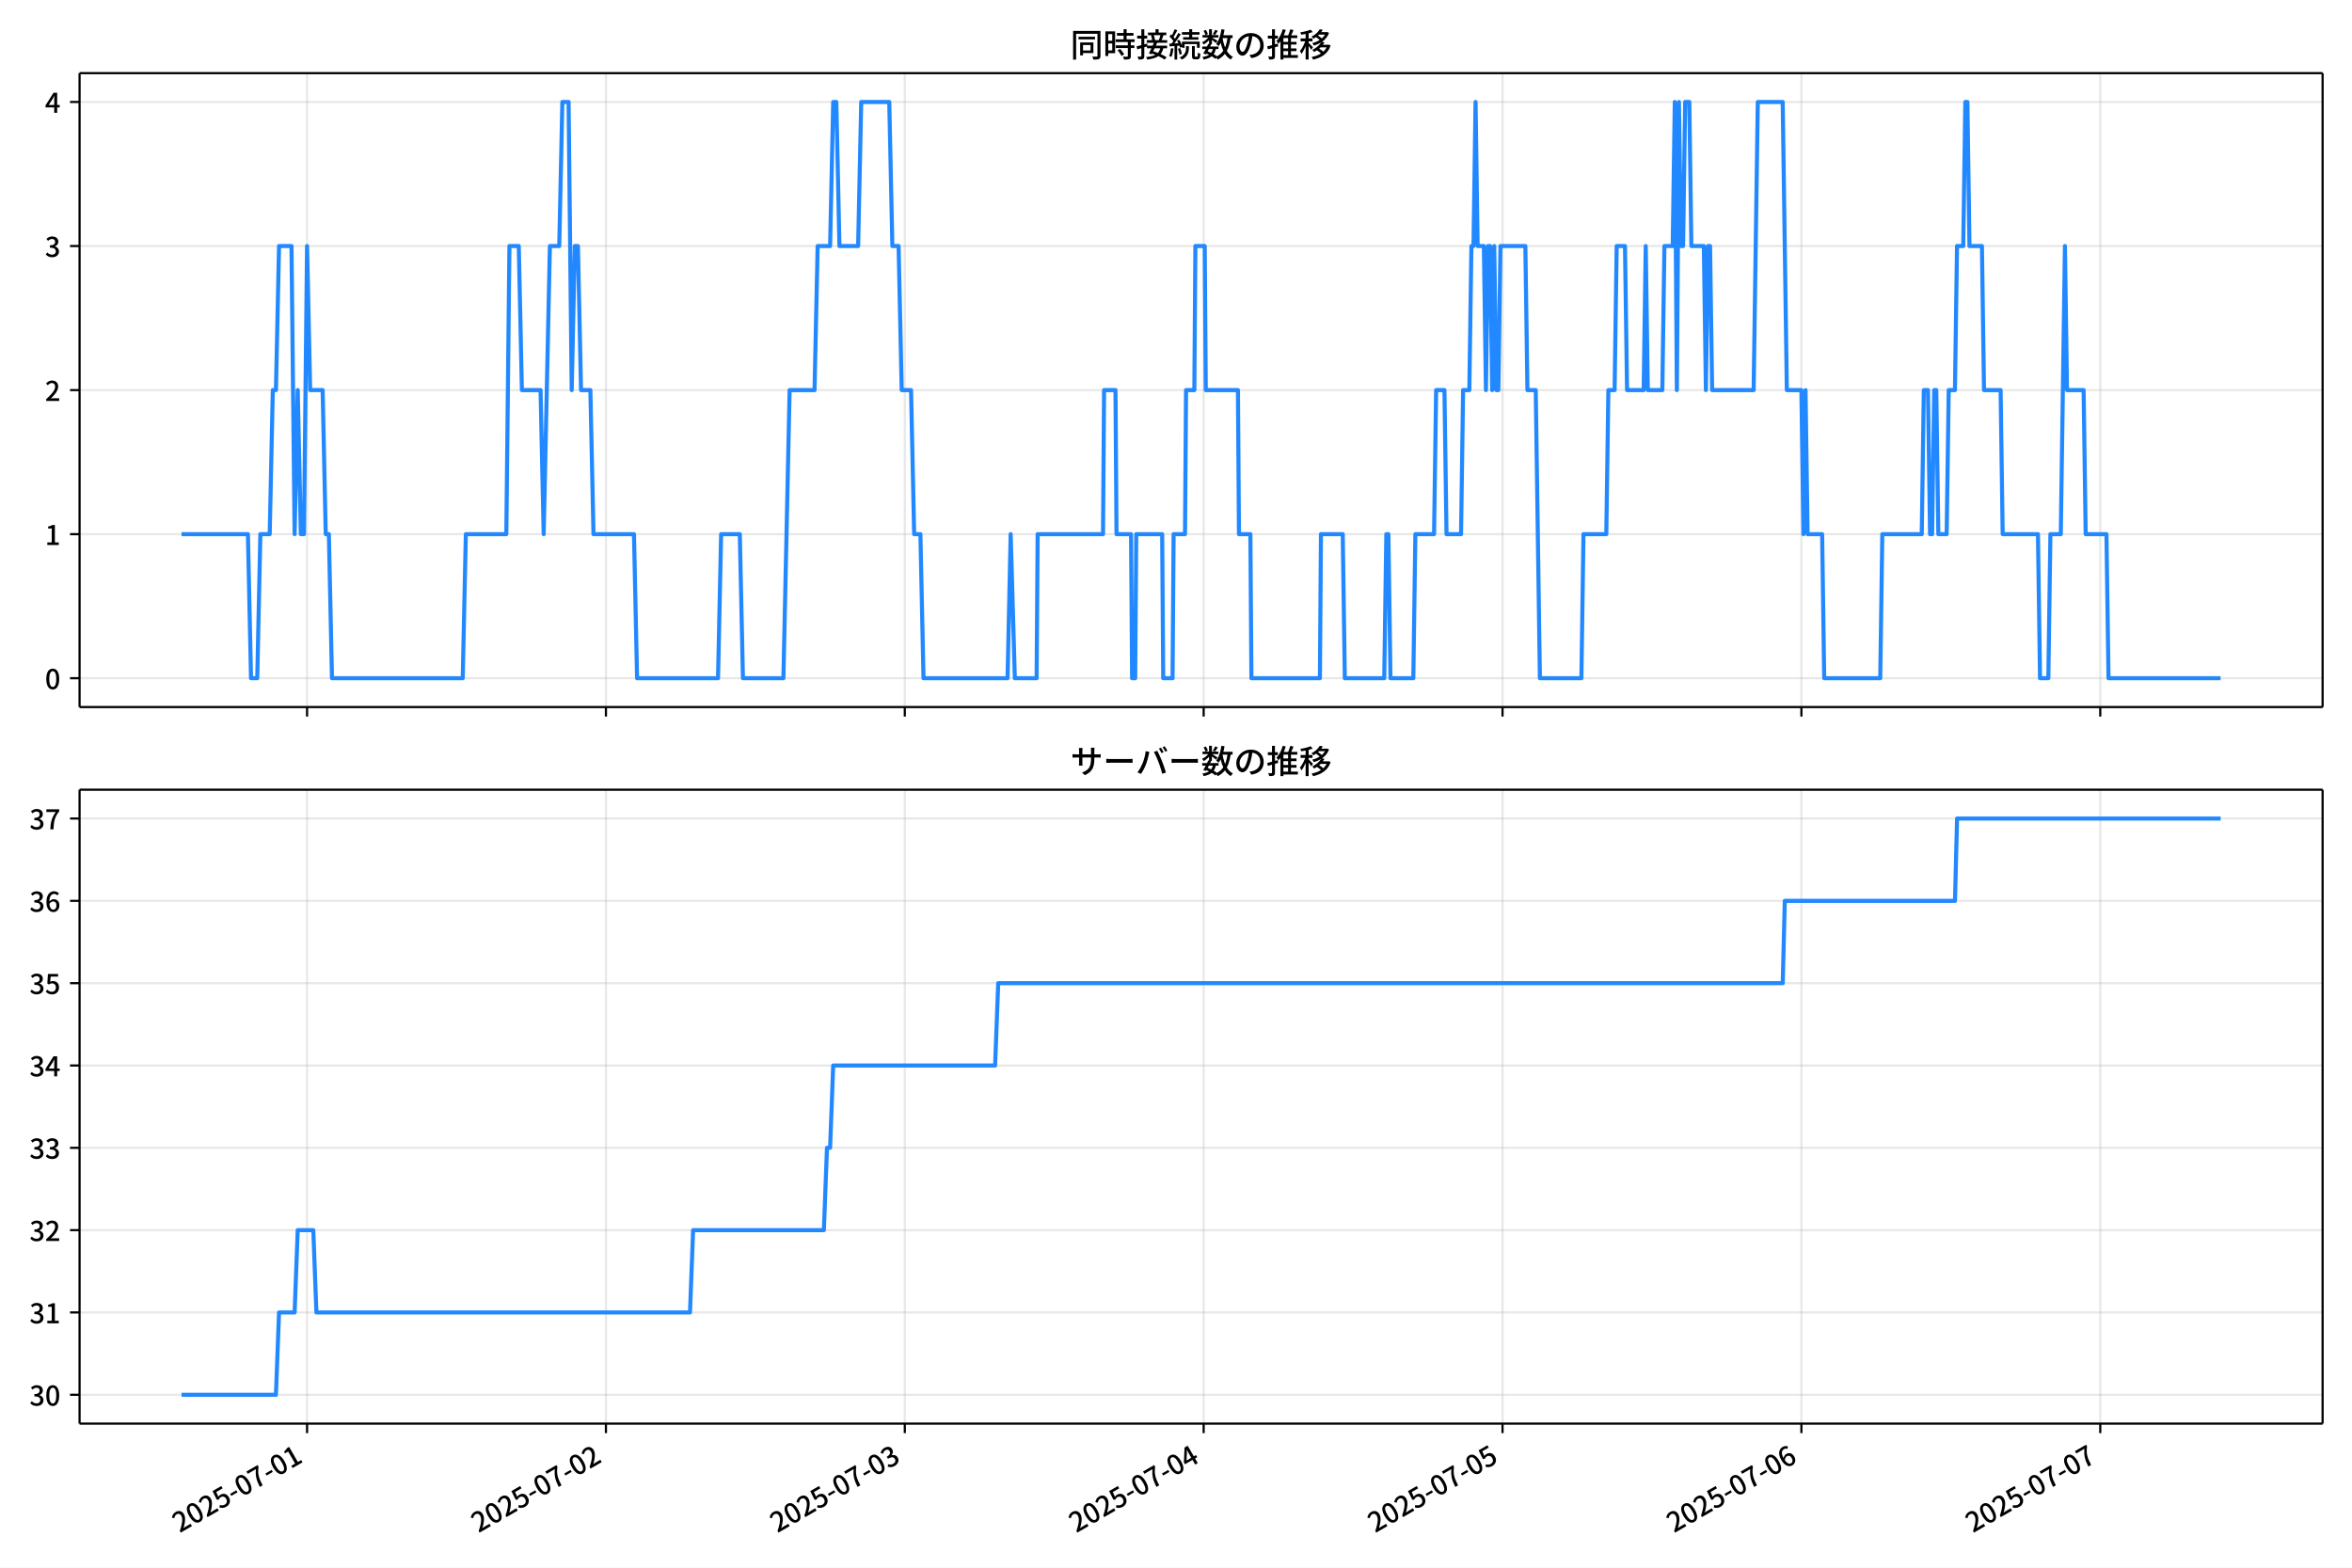
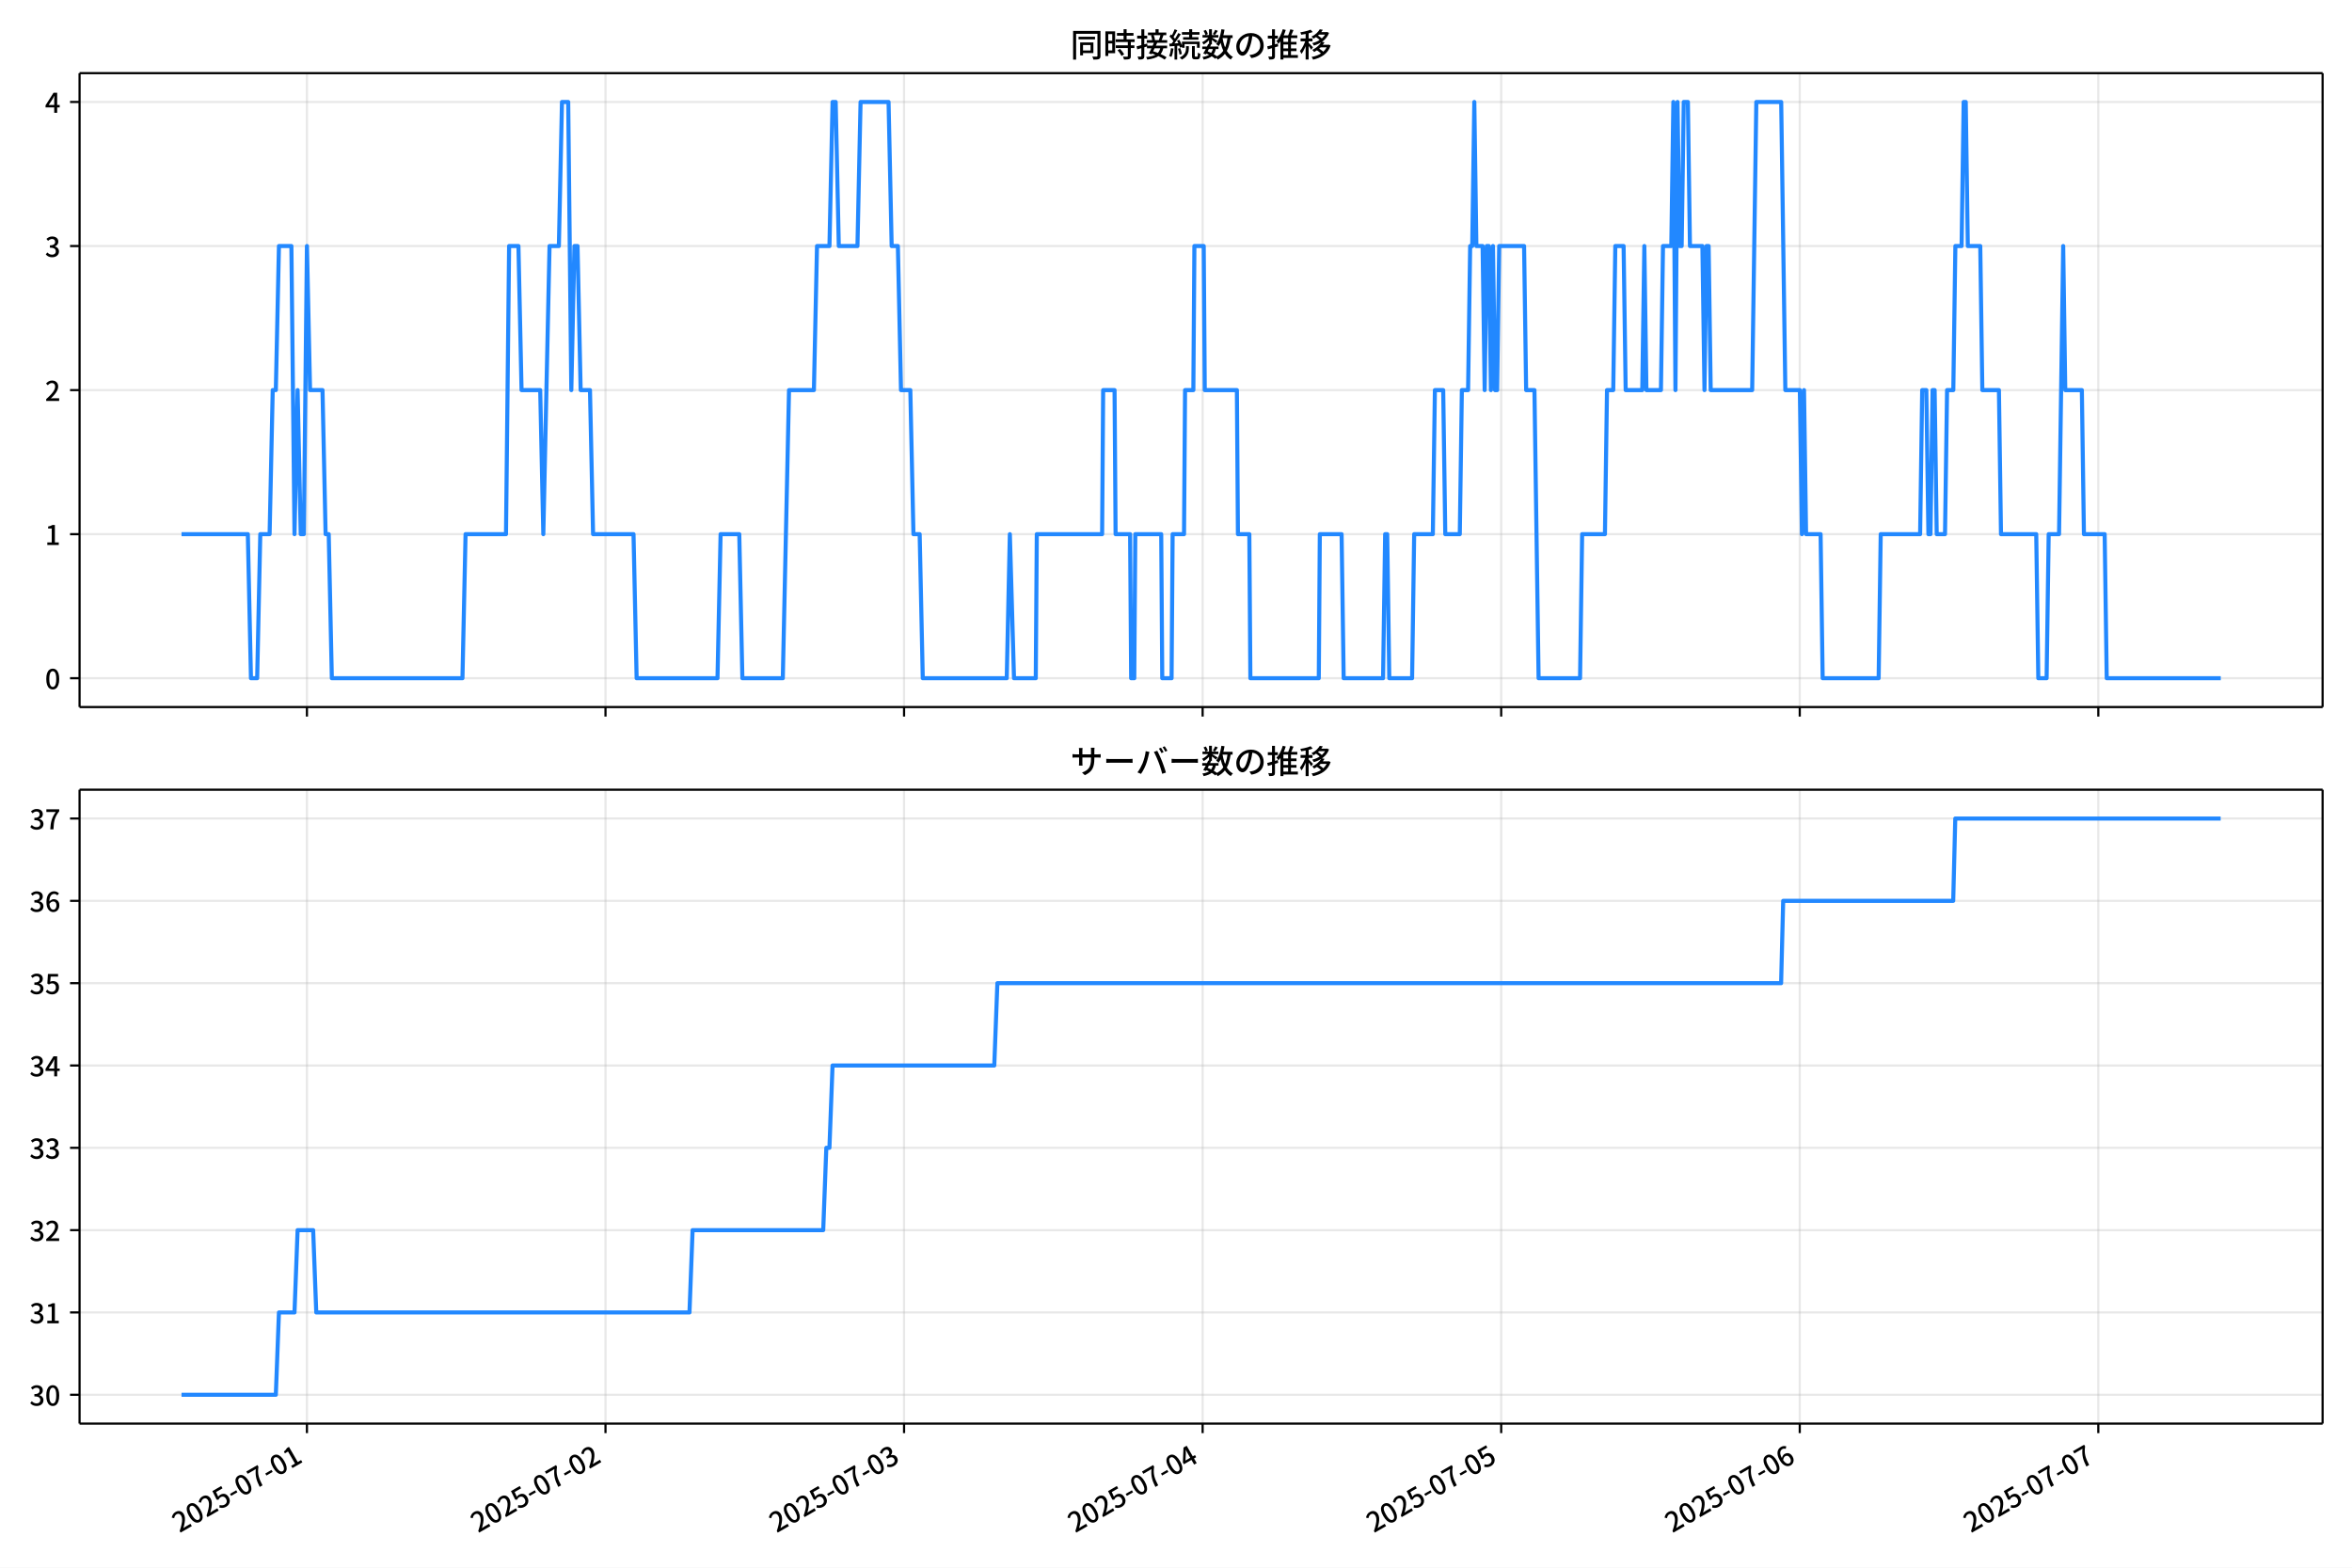
<svg xmlns="http://www.w3.org/2000/svg" xmlns:xlink="http://www.w3.org/1999/xlink" version="1.1" viewBox="0 0 864 576">
  <defs>
    <style type="text/css">*{stroke-linejoin: round; stroke-linecap: butt}</style>
  </defs>
  <g id="y">
    <g id="z">
      <path d="m0 576h864v-576h-864z" fill="#fff" />
    </g>
    <g id="aa">
      <g id="ab">
        <path d="m29.23 259.78h823.97v-232.9h-823.97z" fill="#fff" />
      </g>
      <g id="ac">
        <g id="ad">
          <g id="ae">
-             <path d="m112.8 259.78v-232.9" clip-path="url(#f)" fill="none" stroke="#b0b0b0" stroke-linecap="square" stroke-opacity=".3" stroke-width=".8" />
+             <path d="m112.75 259.78v-232.9" clip-path="url(#f)" fill="none" stroke="#b0b0b0" stroke-linecap="square" stroke-opacity=".3" stroke-width=".8" />
          </g>
          <g id="af">
            <defs>
              <path id="d" d="m0 0v3.5" stroke="#000" stroke-width=".8" />
            </defs>
-             <use x="112.798" y="259.778" stroke="#000000" stroke-width=".8" xlink:href="#d" />
+             <use x="112.751" y="259.778" stroke="#000000" stroke-width=".8" xlink:href="#d" />
          </g>
        </g>
        <g id="ag">
          <g id="ah">
-             <path d="m222.59 259.78v-232.9" clip-path="url(#f)" fill="none" stroke="#b0b0b0" stroke-linecap="square" stroke-opacity=".3" stroke-width=".8" />
+             <path d="m222.43 259.78v-232.9" clip-path="url(#f)" fill="none" stroke="#b0b0b0" stroke-linecap="square" stroke-opacity=".3" stroke-width=".8" />
          </g>
          <g id="ai">
-             <use x="222.586" y="259.778" stroke="#000000" stroke-width=".8" xlink:href="#d" />
+             <use x="222.428" y="259.778" stroke="#000000" stroke-width=".8" xlink:href="#d" />
          </g>
        </g>
        <g id="aj">
          <g id="ak">
-             <path d="m332.37 259.78v-232.9" clip-path="url(#f)" fill="none" stroke="#b0b0b0" stroke-linecap="square" stroke-opacity=".3" stroke-width=".8" />
+             <path d="m332.1 259.78v-232.9" clip-path="url(#f)" fill="none" stroke="#b0b0b0" stroke-linecap="square" stroke-opacity=".3" stroke-width=".8" />
          </g>
          <g id="al">
-             <use x="332.374" y="259.778" stroke="#000000" stroke-width=".8" xlink:href="#d" />
+             <use x="332.104" y="259.778" stroke="#000000" stroke-width=".8" xlink:href="#d" />
          </g>
        </g>
        <g id="am">
          <g id="an">
-             <path d="m442.16 259.78v-232.9" clip-path="url(#f)" fill="none" stroke="#b0b0b0" stroke-linecap="square" stroke-opacity=".3" stroke-width=".8" />
+             <path d="m441.78 259.78v-232.9" clip-path="url(#f)" fill="none" stroke="#b0b0b0" stroke-linecap="square" stroke-opacity=".3" stroke-width=".8" />
          </g>
          <g id="ao">
-             <use x="442.162" y="259.778" stroke="#000000" stroke-width=".8" xlink:href="#d" />
+             <use x="441.781" y="259.778" stroke="#000000" stroke-width=".8" xlink:href="#d" />
          </g>
        </g>
        <g id="ap">
          <g id="aq">
-             <path d="m551.95 259.78v-232.9" clip-path="url(#f)" fill="none" stroke="#b0b0b0" stroke-linecap="square" stroke-opacity=".3" stroke-width=".8" />
+             <path d="m551.46 259.78v-232.9" clip-path="url(#f)" fill="none" stroke="#b0b0b0" stroke-linecap="square" stroke-opacity=".3" stroke-width=".8" />
          </g>
          <g id="ar">
-             <use x="551.95" y="259.778" stroke="#000000" stroke-width=".8" xlink:href="#d" />
+             <use x="551.457" y="259.778" stroke="#000000" stroke-width=".8" xlink:href="#d" />
          </g>
        </g>
        <g id="as">
          <g id="at">
-             <path d="m661.74 259.78v-232.9" clip-path="url(#f)" fill="none" stroke="#b0b0b0" stroke-linecap="square" stroke-opacity=".3" stroke-width=".8" />
+             <path d="m661.13 259.78v-232.9" clip-path="url(#f)" fill="none" stroke="#b0b0b0" stroke-linecap="square" stroke-opacity=".3" stroke-width=".8" />
          </g>
          <g id="au">
-             <use x="661.739" y="259.778" stroke="#000000" stroke-width=".8" xlink:href="#d" />
+             <use x="661.133" y="259.778" stroke="#000000" stroke-width=".8" xlink:href="#d" />
          </g>
        </g>
        <g id="av">
          <g id="aw">
-             <path d="m771.53 259.78v-232.9" clip-path="url(#f)" fill="none" stroke="#b0b0b0" stroke-linecap="square" stroke-opacity=".3" stroke-width=".8" />
+             <path d="m770.81 259.78v-232.9" clip-path="url(#f)" fill="none" stroke="#b0b0b0" stroke-linecap="square" stroke-opacity=".3" stroke-width=".8" />
          </g>
          <g id="ax">
-             <use x="771.527" y="259.778" stroke="#000000" stroke-width=".8" xlink:href="#d" />
+             <use x="770.81" y="259.778" stroke="#000000" stroke-width=".8" xlink:href="#d" />
          </g>
        </g>
      </g>
      <g id="ay">
        <g id="az">
          <g id="ba">
            <path d="m29.23 249.19h823.97" clip-path="url(#f)" fill="none" stroke="#b0b0b0" stroke-linecap="square" stroke-opacity=".3" stroke-width=".8" />
          </g>
          <g id="bb">
            <defs>
              <path id="g" d="m0 0h-3.5" stroke="#000" stroke-width=".8" />
            </defs>
            <use x="29.23" y="249.191" stroke="#000000" stroke-width=".8" xlink:href="#g" />
          </g>
          <g id="bc">
            <g transform="translate(16.53 253.18) scale(.1 -.1)">
              <defs>
                <path id="a" transform="scale(.015625)" d="m1830-90q-460 0-806 275-346 276-535 823-188 547-188 1366 0 820 188 1357 189 538 535 803 346 266 806 266 461 0 800-269 340-269 528-803 189-534 189-1354 0-819-189-1366-188-547-528-823-339-275-800-275zm0 589q237 0 422 185 186 186 288 599 103 413 103 1091 0 679-103 1082-102 403-288 582-185 180-422 180-236 0-422-180-186-179-292-582-105-403-105-1082 0-678 105-1091 106-413 292-599 186-185 422-185z" />
              </defs>
              <use xlink:href="#a" />
            </g>
          </g>
        </g>
        <g id="bd">
          <g id="be">
            <path d="m29.23 196.26h823.97" clip-path="url(#f)" fill="none" stroke="#b0b0b0" stroke-linecap="square" stroke-opacity=".3" stroke-width=".8" />
          </g>
          <g id="bf">
            <use x="29.23" y="196.26" stroke="#000000" stroke-width=".8" xlink:href="#g" />
          </g>
          <g id="bg">
            <g transform="translate(16.53 200.25) scale(.1 -.1)">
              <defs>
                <path id="l" transform="scale(.015625)" d="m544 0v608h1037v3277h-845v467q333 58 579 147 247 90 451 218h557v-4109h915v-608h-2694z" />
              </defs>
              <use xlink:href="#l" />
            </g>
          </g>
        </g>
        <g id="bh">
          <g id="bi">
            <path d="m29.23 143.33h823.97" clip-path="url(#f)" fill="none" stroke="#b0b0b0" stroke-linecap="square" stroke-opacity=".3" stroke-width=".8" />
          </g>
          <g id="bj">
            <use x="29.23" y="143.329" stroke="#000000" stroke-width=".8" xlink:href="#g" />
          </g>
          <g id="bk">
            <g transform="translate(16.53 147.31) scale(.1 -.1)">
              <defs>
                <path id="b" transform="scale(.015625)" d="m282 0v429q697 621 1164 1136 468 515 701 956 234 442 234 826 0 256-87 451-86 196-262 301-176 106-445 106-275 0-506-151-230-150-422-368l-416 410q301 333 637 518 336 186 803 186 429 0 749-176t496-493 176-745q0-455-224-919t-615-935q-390-470-889-950 186 20 394 36t374 16h1184v-634h-3046z" />
              </defs>
              <use xlink:href="#b" />
            </g>
          </g>
        </g>
        <g id="bl">
          <g id="bm">
            <path d="m29.23 90.398h823.97" clip-path="url(#f)" fill="none" stroke="#b0b0b0" stroke-linecap="square" stroke-opacity=".3" stroke-width=".8" />
          </g>
          <g id="bn">
            <use x="29.23" y="90.398" stroke="#000000" stroke-width=".8" xlink:href="#g" />
          </g>
          <g id="bo">
            <g transform="translate(16.53 94.383) scale(.1 -.1)">
              <defs>
                <path id="h" transform="scale(.015625)" d="m1715-90q-371 0-656 90t-503 240q-217 150-377 323l359 474q211-205 479-359 269-153 634-153 269 0 467 92 199 93 311 266t112 423q0 256-125 451t-429 300q-304 106-835 106v551q467 0 732 105 266 106 384 291 119 186 119 423 0 307-192 489-192 183-531 183-269 0-503-119-233-118-438-316l-384 460q282 256 614 413 333 157 737 157 422 0 748-144 327-144 512-413 186-269 186-659 0-403-221-685-221-281-592-422v-26q269-70 490-227t349-400 128-557q0-422-215-726-214-304-573-468-358-163-787-163z" />
              </defs>
              <use xlink:href="#h" />
            </g>
          </g>
        </g>
        <g id="bp">
          <g id="bq">
            <path d="m29.23 37.466h823.97" clip-path="url(#f)" fill="none" stroke="#b0b0b0" stroke-linecap="square" stroke-opacity=".3" stroke-width=".8" />
          </g>
          <g id="br">
            <use x="29.23" y="37.466" stroke="#000000" stroke-width=".8" xlink:href="#g" />
          </g>
          <g id="bs">
            <g transform="translate(16.53 41.451) scale(.1 -.1)">
              <defs>
                <path id="k" transform="scale(.015625)" d="m2170 0v3072q0 192 12 457 13 266 20 458h-26q-90-179-183-365-92-185-195-364l-921-1415h2579v-576h-3328v493l1875 2957h858v-4717h-691z" />
              </defs>
              <use xlink:href="#k" />
            </g>
          </g>
        </g>
      </g>
      <g id="bt">
-         <path d="m66.683 196.26h24.386l1.144 52.931h2.287l1.144-52.931h3.431l1.144-52.931h1.144l1.144-52.931h4.574l1.144 105.86 1.144-52.931 1.144 52.931h1.144l1.144-105.86 1.144 52.931h4.574l1.144 52.931h1.144l1.144 52.931h48.032l1.144-52.931h14.867l1.144-105.86h3.431l1.144 52.931h6.862l1.144 52.931 2.287-105.86h3.431l1.144-52.931h2.287l1.144 105.86 1.144-52.931h1.144l1.144 52.931h3.431l1.144 52.931h14.867l1.144 52.931h29.734l1.144-52.931h6.862l1.144 52.931h14.867l2.287-105.86h9.149l1.144-52.931h4.574l1.144-52.931h1.144l1.144 52.931h6.862l1.144-52.931h10.293l1.144 52.931h2.287l1.144 52.931h3.431l1.144 52.931h2.287l1.144 52.931h30.878l1.144-52.931 1.525 52.931h8.005l.381-52.931h24.016l.381-52.931h4.193l.381 52.931h5.337l.381 52.931h1.144l.381-52.931h9.53l.381 52.931h3.431l.381-52.931h4.193l.381-52.931h3.05l.381-52.931h3.431l.381 52.931h11.817l.381 52.931h4.193l.381 52.931h25.16l.381-52.931h8.005l.762 52.931h14.486l.762-52.931h.762l.762 52.931h8.387l.762-52.931h6.862l.762-52.931h3.05l.762 52.931h5.337l.762-52.931h2.287l.762-52.931h.762l.762-52.931.762 52.931h2.287l.762 52.931.762-52.931h.762l.762 52.931.762-52.931.762 52.931h.762l.762-52.931h9.149l.762 52.931h3.05l1.525 105.86h15.248l.762-52.931h8.387l.762-52.931h2.287l.762-52.931h3.05l.762 52.931h6.099l.762-52.931.762 52.931h5.337l.762-52.931h3.05l.762-52.931.762 105.86.762-105.86.762 52.931h.762l.762-52.931h1.525l.762 52.931h4.574l.762 52.931.762-52.931h.762l.762 52.931h15.248l1.525-105.86h9.149l1.525 105.86h5.337l.762 52.931.762-52.931.762 52.931h5.337l.762 52.931h20.585l.762-52.931h14.486l.762-52.931h1.525l.762 52.931h.762l.762-52.931h.762l.762 52.931h3.05l.762-52.931h2.287l.762-52.931h2.287l.762-52.931h.762l.762 52.931h4.574l.762 52.931h6.099l.762 52.931h12.961l.762 52.931h3.05l.762-52.931h3.812l1.525-105.86.762 52.931h6.099l.762 52.931h7.624l.762 52.931h41.171v0" clip-path="url(#f)" fill="none" stroke="#28f" stroke-linecap="square" stroke-width="1.5" />
+         <path d="m66.683 196.26h24.361l1.143 52.931h2.285l1.143-52.931h3.427l1.143-52.931h1.143l1.143-52.931h4.57l1.143 105.86 1.143-52.931 1.143 52.931h1.143l1.143-105.86 1.143 52.931h4.57l1.143 52.931h1.143l1.143 52.931h47.983l1.143-52.931h14.852l1.143-105.86h3.427l1.143 52.931h6.855l1.143 52.931 2.285-105.86h3.427l1.143-52.931h2.285l1.143 105.86 1.143-52.931h1.143l1.143 52.931h3.427l1.143 52.931h14.852l1.143 52.931h29.704l1.143-52.931h6.855l1.143 52.931h14.852l2.285-105.86h9.14l1.143-52.931h4.57l1.143-52.931h1.143l1.143 52.931h6.855l1.143-52.931h10.282l1.143 52.931h2.285l1.143 52.931h3.427l1.143 52.931h2.285l1.143 52.931h30.847l1.143-52.931 1.523 52.931h7.997l.381-52.931h23.992l.381-52.931h4.189l.381 52.931h5.332l.381 52.931h1.143l.381-52.931h9.521l.381 52.931h3.427l.381-52.931h4.189l.381-52.931h3.047l.381-52.931h3.427l.381 52.931h11.805l.381 52.931h4.189l.381 52.931h25.134l.381-52.931h7.997l.762 52.931h14.471l.762-52.931h.762l.762 52.931h8.378l.762-52.931h6.855l.762-52.931h3.047l.762 52.931h5.332l.762-52.931h2.285l.762-52.931h.762l.762-52.931.762 52.931h2.285l.762 52.931.762-52.931h.762l.762 52.931.762-52.931.762 52.931h.762l.762-52.931h9.14l.762 52.931h3.047l1.523 105.86h15.233l.762-52.931h8.378l.762-52.931h2.285l.762-52.931h3.047l.762 52.931h6.093l.762-52.931.762 52.931h5.332l.762-52.931h3.047l.762-52.931.762 105.86.762-105.86.762 52.931h.762l.762-52.931h1.523l.762 52.931h4.57l.762 52.931.762-52.931h.762l.762 52.931h15.233l1.523-105.86h9.14l1.523 105.86h5.332l.762 52.931.762-52.931.762 52.931h5.332l.762 52.931h20.564l.762-52.931h14.471l.762-52.931h1.523l.762 52.931h.762l.762-52.931h.762l.762 52.931h3.047l.762-52.931h2.285l.762-52.931h2.285l.762-52.931h.762l.762 52.931h4.57l.762 52.931h6.093l.762 52.931h12.948l.762 52.931h3.047l.762-52.931h3.808l1.523-105.86.762 52.931h6.093l.762 52.931h7.616l.762 52.931h41.89v0" clip-path="url(#f)" fill="none" stroke="#28f" stroke-linecap="square" stroke-width="1.5" />
      </g>
      <g id="bu">
        <path d="m29.23 259.78v-232.9" fill="none" stroke="#000" stroke-linecap="square" stroke-width=".8" />
      </g>
      <g id="bv">
        <path d="m853.2 259.78v-232.9" fill="none" stroke="#000" stroke-linecap="square" stroke-width=".8" />
      </g>
      <g id="bw">
        <path d="m29.23 259.78h823.97" fill="none" stroke="#000" stroke-linecap="square" stroke-width=".8" />
      </g>
      <g id="bx">
        <path d="m29.23 26.88h823.97" fill="none" stroke="#000" stroke-linecap="square" stroke-width=".8" />
      </g>
      <g id="by">
        <g transform="translate(393.22 20.88) scale(.12 -.12)">
          <defs>
            <path id="v" transform="scale(.015625)" d="m1587 3936h3232v-518h-3232v518zm320-1114h557v-2534h-557v2534zm301 0h2291v-2086h-2291v512h1734v1069h-1734v505zm-1683 2260h5113v-570h-4524v-5056h-589v5626zm4768 0h595v-4896q0-250-67-397t-227-218q-160-77-426-96t-675-19q-13 83-45 192t-77 218q-45 108-89 185 281-13 527-13 247 0 330 0 83 7 118 42 36 35 36 112v4890z" />
            <path id="t" transform="scale(.015625)" d="m2714 4672h3238v-525h-3238v525zm-244-1235h3712v-538h-3712v538zm20-1184h3635v-531h-3635v531zm1523 3155h595v-2310h-595v2310zm832-2451h589v-2823q0-230-61-364-61-135-227-199-167-70-423-86t-633-16q-20 121-78 285-57 163-121 284 275-6 509-9t310-3q77 6 106 28 29 23 29 93v2810zm-2023-1677 487 282q153-160 313-352t294-381q135-189 206-343l-519-313q-64 153-189 348-124 196-278 394-154 199-314 365zm-2086 3718h1619v-4281h-1619v544h1056v3187h-1056v550zm32-1843h1293v-537h-1293v537zm-320 1843h563v-4832h-563v4832z" />
            <path id="u" transform="scale(.015625)" d="m3866 5408h614v-870h-614v870zm-1479-653h3597v-518h-3597v518zm-230-1485h4e3v-518h-4e3v518zm825 922 519 102q64-160 121-342 58-182 96-352 39-170 45-304l-544-128q-6 134-42 313-35 180-83 365-48 186-112 346zm1856 109 589-71q-96-275-202-557-105-281-195-486l-518 77q58 147 122 329 64 183 118 372t86 336zm-2643-2106h3943v-518h-3943v518zm1408 685 602-115q-167-371-362-784t-390-797-362-685l-525 179q160 288 346 666t368 784 323 752zm-659-2157 358 403q352-102 733-240 381-137 752-304 371-166 697-336 327-169 558-329l-384-461q-218 160-532 336-313 176-685 345-371 170-755 323-384 154-742 263zm1894 1114 583-71q-122-550-353-944-230-393-604-662t-922-435q-547-167-1296-269-25 128-93 269-67 141-137 230 678 64 1168 192t819 349q330 221 531 550 202 330 304 791zm-4684 217q396 90 953 240 557 151 1120 311l77-544q-525-154-1053-311-528-156-963-284l-134 588zm121 2093h1965v-563h-1965v563zm819 1248h576v-5229q0-236-51-374t-192-208q-141-77-355-99-214-23-541-16-13 115-64 288t-109 294q205-6 381-6t234 0q64 0 92 28 29 29 29 93v5229z" />
            <path id="s" transform="scale(.015625)" d="m4058 5408h595v-1798h-595v1798zm-1415-563h3443v-499h-3443v499zm231-992h3008v-499h-3008v499zm-224-877h3475v-1203h-531v729h-2432v-729h-512v1203zm1964-877h551v-1881q0-122 22-157 23-35 106-35 25 0 92 0 68 0 135 0t99 0q51 0 83 54t45 224 19 515q90-70 234-131t259-93q-19-429-83-662-64-234-183-326-118-93-316-93-39 0-103 0t-134 0-138 0q-67 0-99 0-237 0-365 64t-176 218q-48 153-48 422v1881zm-1164-6h550v-455q0-243-48-528-48-284-186-579-137-294-409-572-272-279-727-503-70 90-192 208-121 118-230 195 416 205 665 438 250 234 371 474 122 240 164 467 42 228 42 413v442zm-2240 3309 524-192q-121-244-259-503-137-259-275-496t-259-416l-410 173q122 186 246 438 125 253 240 515 116 263 193 481zm716-743 500-230q-224-359-496-756-272-396-548-764-275-368-518-650l-358 205q179 211 377 483 199 272 387 569 189 298 358 592 170 295 298 551zm-1721-665 307 403q166-154 339-340 173-185 320-364t224-327l-326-460q-77 160-218 348-141 189-314 384-172 196-332 356zm1485-832 435 179q128-211 249-458 122-246 215-474 93-227 137-412l-473-211q-32 185-119 422-86 237-201 486-115 250-243 468zm-1530-583q422 26 998 54 576 29 1184 68l7-499q-570-45-1127-84-556-38-992-70l-70 531zm1702-992 436 135q121-276 214-596t118-556l-454-148q-26 237-112 563-86 327-202 602zm-1363 109 499-83q-57-455-163-897-105-441-253-748-51 32-134 73-83 42-170 83-86 42-144 62 148 294 234 697t131 813zm691 627h525v-2861h-525v2861z" />
            <path id="n" transform="scale(.015625)" d="m224 2022h3187v-499h-3187v499zm51 2247h3111v-487h-3111v487zm1127-1735 563-121q-154-320-333-672t-352-679q-173-326-326-582l-532 173q148 243 324 566t345 669q170 346 311 646zm934-832 563-64q-89-480-262-838t-461-614-701-432-976-298q-25 128-99 269t-157 237q659 102 1085 303 426 202 666 554t342 883zm422 3597 519-211q-147-218-298-436-150-217-278-377l-403 186q121 173 252 413 132 240 208 425zm-1203 109h563v-2957h-563v2957zm-1075-320 448 186q134-192 246-420 112-227 157-393l-467-211q-38 172-147 406t-237 432zm1094-1050 397-236q-160-263-400-529-240-265-519-489-278-224-553-378-51 103-141 237-89 135-179 218 269 109 534 294 266 186 493 416 228 231 368 467zm487-204q83-45 246-145 163-99 352-211t346-211 221-150l-327-423q-83 77-230 198-147 122-317 253-170 132-327 250-156 119-259 189l295 250zm1798 396h2311v-556h-2311v556zm115 1178 615-90q-103-640-263-1235t-384-1101q-224-505-512-889-44 57-134 134t-186 157-166 125q275 339 473 796 199 458 340 995 141 538 217 1108zm1223-1510 614-58q-147-1101-445-1940-297-838-813-1443-515-604-1321-1014-26 71-90 177-64 105-134 208-70 102-128 159 742 346 1212 880 471 535 730 1290 260 755 375 1741zm-1005-135q134-851 387-1597 253-745 659-1305 407-560 1002-874-70-57-154-150-83-93-154-189-70-96-121-179-633 371-1056 988-422 618-688 1434-265 816-425 1783l550 89zm-3309-3065 327 416q377-148 754-330 378-182 701-378 324-195 548-368l-416-435q-211 179-519 378-307 198-666 383-358 186-729 334z" />
            <path id="r" transform="scale(.015625)" d="m3686 4378q-64-493-163-1041-99-547-265-1084-192-653-432-1104t-522-688-595-237q-320 0-596 221-275 221-448 621-172 400-172 931 0 537 220 1017 221 480 611 851 391 372 909 583 519 211 1121 211 576 0 1040-186 464-185 793-515 330-329 502-771 173-441 173-941 0-672-278-1194-278-521-816-851-538-329-1318-444l-378 601q166 20 307 42t263 48q307 70 585 217 279 148 496 375 218 227 342 534 125 308 125 692t-122 713q-121 330-358 573-236 243-582 380-346 138-781 138-525 0-935-186-409-185-694-489-284-304-432-656-147-352-147-678 0-365 89-605 90-240 224-355 135-115 276-115t288 144 297 457q151 314 298 800 147 461 246 982 100 522 145 1021l684-12z" />
            <path id="o" transform="scale(.015625)" d="m2995 2925h2893v-519h-2893v519zm0-1280h2893v-519h-2893v519zm-64-1299h3232v-557h-3232v557zm1312 3577h563v-3763h-563v3763zm429 1466 634-141q-154-390-340-794-185-403-339-684l-512 140q103 199 208 458 106 259 195 528 90 269 154 493zm-1472 25 582-147q-153-518-371-1018-217-499-483-931t-573-758q-38 64-109 160-70 96-147 198-77 103-141 160 416 416 733 1034t509 1302zm128-1203h2720v-537h-2720v-4205h-582v4422l313 320h269zm-3174-2157q396 90 953 240 557 151 1120 311l77-544q-525-154-1053-311-528-156-963-284l-134 588zm121 2093h1965v-563h-1965v563zm819 1248h576v-5229q0-236-51-374t-192-208q-141-77-355-99-214-23-541-16-13 115-64 288t-109 294q205-6 381-6t234 0q64 0 92 28 29 29 29 93v5229z" />
            <path id="m" transform="scale(.015625)" d="m4051 5402 595-109q-281-493-729-941t-1107-806q-39 64-106 144t-141 153q-73 74-137 119 608 288 1011 678t614 762zm-77-557h1511v-493h-1863l352 493zm1293 0h109l109 25 384-179q-192-505-496-905t-695-701q-390-301-845-519-454-217-947-358-44 109-137 253t-176 227q448 109 867 294 419 186 777 445 359 259 631 592t419 730v96zm-1990-954 377 307q167-96 336-218 170-121 320-249 151-128 247-237l-397-332q-90 108-237 236t-317 259q-169 132-329 234zm1107-934 595-109q-307-538-803-1031-496-492-1232-876-38 64-102 144t-138 156q-74 77-138 116 455 217 807 483t604 554q253 288 407 563zm-90-589h1460v-506h-1818l358 506zm1268 0h121l109 26 384-167q-192-614-531-1075t-787-794q-448-332-983-553-534-221-1129-355-45 115-132 269-86 153-176 249 551 96 1043 285 493 189 903 473 410 285 714 669t464 883v90zm-2132-1056 410 339q186-102 384-237 198-134 371-275t282-269l-435-371q-103 128-270 272-166 144-361 288t-381 253zm-2150 3533h589v-5376h-589v5376zm-992-1242h2336v-569h-2336v569zm1024-224 365-160q-96-339-231-707-134-368-291-727-157-358-336-672-179-313-365-537-44 128-134 291t-160 272q173 192 339 457 167 266 323 570 157 304 282 618t208 595zm941 1946 416-467q-314-122-695-221-380-99-784-173-403-74-780-131-20 102-71 236-51 135-102 231 358 58 732 138 375 80 711 179t573 208zm-397-2579q58-45 179-170 122-125 266-266 144-140 259-265t160-183l-352-473q-58 102-157 255-99 154-218 317-118 164-227 311-108 147-185 237l275 237z" />
          </defs>
          <use xlink:href="#v" />
          <use transform="translate(100)" xlink:href="#t" />
          <use transform="translate(200)" xlink:href="#u" />
          <use transform="translate(300)" xlink:href="#s" />
          <use transform="translate(400)" xlink:href="#n" />
          <use transform="translate(500)" xlink:href="#r" />
          <use transform="translate(600)" xlink:href="#o" />
          <use transform="translate(700)" xlink:href="#m" />
        </g>
      </g>
    </g>
    <g id="bz">
      <g id="ca">
        <path d="m29.23 523.06h823.97v-232.9h-823.97z" fill="#fff" />
      </g>
      <g id="cb">
        <g id="cc">
          <g id="cd">
-             <path d="m112.8 523.06v-232.9" clip-path="url(#c)" fill="none" stroke="#b0b0b0" stroke-linecap="square" stroke-opacity=".3" stroke-width=".8" />
+             <path d="m112.75 523.06v-232.9" clip-path="url(#c)" fill="none" stroke="#b0b0b0" stroke-linecap="square" stroke-opacity=".3" stroke-width=".8" />
          </g>
          <g id="ce">
-             <use x="112.798" y="523.055" stroke="#000000" stroke-width=".8" xlink:href="#d" />
+             <use x="112.751" y="523.055" stroke="#000000" stroke-width=".8" xlink:href="#d" />
          </g>
          <g id="cf">
-             <g transform="translate(66.008 563.33) rotate(-30) scale(.1 -.1)">
+             <g transform="translate(65.962 563.33) rotate(-30) scale(.1 -.1)">
              <defs>
                <path id="j" transform="scale(.015625)" d="m1715-90q-365 0-653 90t-506 237q-217 147-383 307l352 480q134-134 294-246t361-183q202-70 452-70 262 0 473 118 212 119 333 346 122 227 122 541 0 460-247 716-246 256-649 256-224 0-384-64t-365-198l-365 237 141 2240h2387v-627h-1747l-109-1204q154 77 307 118 154 42 340 42 397 0 723-160t518-490q192-329 192-847 0-519-224-887t-586-560q-361-192-777-192z" />
                <path id="e" transform="scale(.015625)" d="m301 1536v544h1689v-544h-1689z" />
                <path id="i" transform="scale(.015625)" d="m1235 0q32 646 109 1187t224 1024 384 941 576 938h-2208v627h3027v-455q-409-512-665-989-256-476-397-969t-205-1053-90-1251h-755z" />
              </defs>
              <use xlink:href="#b" />
              <use transform="translate(57)" xlink:href="#a" />
              <use transform="translate(114)" xlink:href="#b" />
              <use transform="translate(171)" xlink:href="#j" />
              <use transform="translate(228)" xlink:href="#e" />
              <use transform="translate(263.7)" xlink:href="#a" />
              <use transform="translate(320.7)" xlink:href="#i" />
              <use transform="translate(377.7)" xlink:href="#e" />
              <use transform="translate(413.4)" xlink:href="#a" />
              <use transform="translate(470.4)" xlink:href="#l" />
            </g>
          </g>
        </g>
        <g id="cg">
          <g id="ch">
-             <path d="m222.59 523.06v-232.9" clip-path="url(#c)" fill="none" stroke="#b0b0b0" stroke-linecap="square" stroke-opacity=".3" stroke-width=".8" />
+             <path d="m222.43 523.06v-232.9" clip-path="url(#c)" fill="none" stroke="#b0b0b0" stroke-linecap="square" stroke-opacity=".3" stroke-width=".8" />
          </g>
          <g id="ci">
-             <use x="222.586" y="523.055" stroke="#000000" stroke-width=".8" xlink:href="#d" />
+             <use x="222.428" y="523.055" stroke="#000000" stroke-width=".8" xlink:href="#d" />
          </g>
          <g id="cj">
-             <g transform="translate(175.8 563.33) rotate(-30) scale(.1 -.1)">
+             <g transform="translate(175.64 563.33) rotate(-30) scale(.1 -.1)">
              <use xlink:href="#b" />
              <use transform="translate(57)" xlink:href="#a" />
              <use transform="translate(114)" xlink:href="#b" />
              <use transform="translate(171)" xlink:href="#j" />
              <use transform="translate(228)" xlink:href="#e" />
              <use transform="translate(263.7)" xlink:href="#a" />
              <use transform="translate(320.7)" xlink:href="#i" />
              <use transform="translate(377.7)" xlink:href="#e" />
              <use transform="translate(413.4)" xlink:href="#a" />
              <use transform="translate(470.4)" xlink:href="#b" />
            </g>
          </g>
        </g>
        <g id="ck">
          <g id="cl">
-             <path d="m332.37 523.06v-232.9" clip-path="url(#c)" fill="none" stroke="#b0b0b0" stroke-linecap="square" stroke-opacity=".3" stroke-width=".8" />
+             <path d="m332.1 523.06v-232.9" clip-path="url(#c)" fill="none" stroke="#b0b0b0" stroke-linecap="square" stroke-opacity=".3" stroke-width=".8" />
          </g>
          <g id="cm">
-             <use x="332.374" y="523.055" stroke="#000000" stroke-width=".8" xlink:href="#d" />
+             <use x="332.104" y="523.055" stroke="#000000" stroke-width=".8" xlink:href="#d" />
          </g>
          <g id="cn">
-             <g transform="translate(285.58 563.33) rotate(-30) scale(.1 -.1)">
+             <g transform="translate(285.31 563.33) rotate(-30) scale(.1 -.1)">
              <use xlink:href="#b" />
              <use transform="translate(57)" xlink:href="#a" />
              <use transform="translate(114)" xlink:href="#b" />
              <use transform="translate(171)" xlink:href="#j" />
              <use transform="translate(228)" xlink:href="#e" />
              <use transform="translate(263.7)" xlink:href="#a" />
              <use transform="translate(320.7)" xlink:href="#i" />
              <use transform="translate(377.7)" xlink:href="#e" />
              <use transform="translate(413.4)" xlink:href="#a" />
              <use transform="translate(470.4)" xlink:href="#h" />
            </g>
          </g>
        </g>
        <g id="co">
          <g id="cp">
-             <path d="m442.16 523.06v-232.9" clip-path="url(#c)" fill="none" stroke="#b0b0b0" stroke-linecap="square" stroke-opacity=".3" stroke-width=".8" />
+             <path d="m441.78 523.06v-232.9" clip-path="url(#c)" fill="none" stroke="#b0b0b0" stroke-linecap="square" stroke-opacity=".3" stroke-width=".8" />
          </g>
          <g id="cq">
-             <use x="442.162" y="523.055" stroke="#000000" stroke-width=".8" xlink:href="#d" />
+             <use x="441.781" y="523.055" stroke="#000000" stroke-width=".8" xlink:href="#d" />
          </g>
          <g id="cr">
-             <g transform="translate(395.37 563.33) rotate(-30) scale(.1 -.1)">
+             <g transform="translate(394.99 563.33) rotate(-30) scale(.1 -.1)">
              <use xlink:href="#b" />
              <use transform="translate(57)" xlink:href="#a" />
              <use transform="translate(114)" xlink:href="#b" />
              <use transform="translate(171)" xlink:href="#j" />
              <use transform="translate(228)" xlink:href="#e" />
              <use transform="translate(263.7)" xlink:href="#a" />
              <use transform="translate(320.7)" xlink:href="#i" />
              <use transform="translate(377.7)" xlink:href="#e" />
              <use transform="translate(413.4)" xlink:href="#a" />
              <use transform="translate(470.4)" xlink:href="#k" />
            </g>
          </g>
        </g>
        <g id="cs">
          <g id="ct">
-             <path d="m551.95 523.06v-232.9" clip-path="url(#c)" fill="none" stroke="#b0b0b0" stroke-linecap="square" stroke-opacity=".3" stroke-width=".8" />
+             <path d="m551.46 523.06v-232.9" clip-path="url(#c)" fill="none" stroke="#b0b0b0" stroke-linecap="square" stroke-opacity=".3" stroke-width=".8" />
          </g>
          <g id="cu">
-             <use x="551.95" y="523.055" stroke="#000000" stroke-width=".8" xlink:href="#d" />
+             <use x="551.457" y="523.055" stroke="#000000" stroke-width=".8" xlink:href="#d" />
          </g>
          <g id="cv">
-             <g transform="translate(505.16 563.33) rotate(-30) scale(.1 -.1)">
+             <g transform="translate(504.67 563.33) rotate(-30) scale(.1 -.1)">
              <use xlink:href="#b" />
              <use transform="translate(57)" xlink:href="#a" />
              <use transform="translate(114)" xlink:href="#b" />
              <use transform="translate(171)" xlink:href="#j" />
              <use transform="translate(228)" xlink:href="#e" />
              <use transform="translate(263.7)" xlink:href="#a" />
              <use transform="translate(320.7)" xlink:href="#i" />
              <use transform="translate(377.7)" xlink:href="#e" />
              <use transform="translate(413.4)" xlink:href="#a" />
              <use transform="translate(470.4)" xlink:href="#j" />
            </g>
          </g>
        </g>
        <g id="cw">
          <g id="cx">
-             <path d="m661.74 523.06v-232.9" clip-path="url(#c)" fill="none" stroke="#b0b0b0" stroke-linecap="square" stroke-opacity=".3" stroke-width=".8" />
+             <path d="m661.13 523.06v-232.9" clip-path="url(#c)" fill="none" stroke="#b0b0b0" stroke-linecap="square" stroke-opacity=".3" stroke-width=".8" />
          </g>
          <g id="cy">
-             <use x="661.739" y="523.055" stroke="#000000" stroke-width=".8" xlink:href="#d" />
+             <use x="661.133" y="523.055" stroke="#000000" stroke-width=".8" xlink:href="#d" />
          </g>
          <g id="cz">
-             <g transform="translate(614.95 563.33) rotate(-30) scale(.1 -.1)">
+             <g transform="translate(614.34 563.33) rotate(-30) scale(.1 -.1)">
              <defs>
                <path id="p" transform="scale(.015625)" d="m1971-90q-339 0-634 144-294 144-518 435-224 292-352 733-128 442-128 1044 0 678 147 1161 148 483 397 784 250 301 570 445t665 144q397 0 688-147 292-147 490-359l-403-448q-128 154-327 253-198 99-409 99-307 0-567-182-259-182-413-605-153-422-153-1145 0-608 115-1002t326-589q212-195 493-195 212 0 375 121 163 122 259 343t96 522q0 300-90 511-89 212-259 320-169 109-419 109-211 0-451-134t-458-461l-25 538q134 192 313 323t374 201q196 71 375 71 397 0 694-163 298-163 467-490 170-326 170-825 0-468-195-817-195-348-512-544-317-195-701-195z" />
              </defs>
              <use xlink:href="#b" />
              <use transform="translate(57)" xlink:href="#a" />
              <use transform="translate(114)" xlink:href="#b" />
              <use transform="translate(171)" xlink:href="#j" />
              <use transform="translate(228)" xlink:href="#e" />
              <use transform="translate(263.7)" xlink:href="#a" />
              <use transform="translate(320.7)" xlink:href="#i" />
              <use transform="translate(377.7)" xlink:href="#e" />
              <use transform="translate(413.4)" xlink:href="#a" />
              <use transform="translate(470.4)" xlink:href="#p" />
            </g>
          </g>
        </g>
        <g id="da">
          <g id="db">
-             <path d="m771.53 523.06v-232.9" clip-path="url(#c)" fill="none" stroke="#b0b0b0" stroke-linecap="square" stroke-opacity=".3" stroke-width=".8" />
+             <path d="m770.81 523.06v-232.9" clip-path="url(#c)" fill="none" stroke="#b0b0b0" stroke-linecap="square" stroke-opacity=".3" stroke-width=".8" />
          </g>
          <g id="dc">
-             <use x="771.527" y="523.055" stroke="#000000" stroke-width=".8" xlink:href="#d" />
+             <use x="770.81" y="523.055" stroke="#000000" stroke-width=".8" xlink:href="#d" />
          </g>
          <g id="dd">
-             <g transform="translate(724.74 563.33) rotate(-30) scale(.1 -.1)">
+             <g transform="translate(724.02 563.33) rotate(-30) scale(.1 -.1)">
              <use xlink:href="#b" />
              <use transform="translate(57)" xlink:href="#a" />
              <use transform="translate(114)" xlink:href="#b" />
              <use transform="translate(171)" xlink:href="#j" />
              <use transform="translate(228)" xlink:href="#e" />
              <use transform="translate(263.7)" xlink:href="#a" />
              <use transform="translate(320.7)" xlink:href="#i" />
              <use transform="translate(377.7)" xlink:href="#e" />
              <use transform="translate(413.4)" xlink:href="#a" />
              <use transform="translate(470.4)" xlink:href="#i" />
            </g>
          </g>
        </g>
      </g>
      <g id="de">
        <g id="df">
          <g id="dg">
            <path d="m29.23 512.47h823.97" clip-path="url(#c)" fill="none" stroke="#b0b0b0" stroke-linecap="square" stroke-opacity=".3" stroke-width=".8" />
          </g>
          <g id="dh">
            <use x="29.23" y="512.469" stroke="#000000" stroke-width=".8" xlink:href="#g" />
          </g>
          <g id="di">
            <g transform="translate(10.83 516.45) scale(.1 -.1)">
              <use xlink:href="#h" />
              <use transform="translate(57)" xlink:href="#a" />
            </g>
          </g>
        </g>
        <g id="dj">
          <g id="dk">
            <path d="m29.23 482.22h823.97" clip-path="url(#c)" fill="none" stroke="#b0b0b0" stroke-linecap="square" stroke-opacity=".3" stroke-width=".8" />
          </g>
          <g id="dl">
            <use x="29.23" y="482.223" stroke="#000000" stroke-width=".8" xlink:href="#g" />
          </g>
          <g id="dm">
            <g transform="translate(10.83 486.21) scale(.1 -.1)">
              <use xlink:href="#h" />
              <use transform="translate(57)" xlink:href="#l" />
            </g>
          </g>
        </g>
        <g id="dn">
          <g id="do">
            <path d="m29.23 451.98h823.97" clip-path="url(#c)" fill="none" stroke="#b0b0b0" stroke-linecap="square" stroke-opacity=".3" stroke-width=".8" />
          </g>
          <g id="dp">
            <use x="29.23" y="451.976" stroke="#000000" stroke-width=".8" xlink:href="#g" />
          </g>
          <g id="dq">
            <g transform="translate(10.83 455.96) scale(.1 -.1)">
              <use xlink:href="#h" />
              <use transform="translate(57)" xlink:href="#b" />
            </g>
          </g>
        </g>
        <g id="dr">
          <g id="ds">
            <path d="m29.23 421.73h823.97" clip-path="url(#c)" fill="none" stroke="#b0b0b0" stroke-linecap="square" stroke-opacity=".3" stroke-width=".8" />
          </g>
          <g id="dt">
            <use x="29.23" y="421.73" stroke="#000000" stroke-width=".8" xlink:href="#g" />
          </g>
          <g id="du">
            <g transform="translate(10.83 425.71) scale(.1 -.1)">
              <use xlink:href="#h" />
              <use transform="translate(57)" xlink:href="#h" />
            </g>
          </g>
        </g>
        <g id="dv">
          <g id="dw">
            <path d="m29.23 391.48h823.97" clip-path="url(#c)" fill="none" stroke="#b0b0b0" stroke-linecap="square" stroke-opacity=".3" stroke-width=".8" />
          </g>
          <g id="dx">
            <use x="29.23" y="391.483" stroke="#000000" stroke-width=".8" xlink:href="#g" />
          </g>
          <g id="dy">
            <g transform="translate(10.83 395.47) scale(.1 -.1)">
              <use xlink:href="#h" />
              <use transform="translate(57)" xlink:href="#k" />
            </g>
          </g>
        </g>
        <g id="dz">
          <g id="ea">
            <path d="m29.23 361.24h823.97" clip-path="url(#c)" fill="none" stroke="#b0b0b0" stroke-linecap="square" stroke-opacity=".3" stroke-width=".8" />
          </g>
          <g id="eb">
            <use x="29.23" y="361.237" stroke="#000000" stroke-width=".8" xlink:href="#g" />
          </g>
          <g id="ec">
            <g transform="translate(10.83 365.22) scale(.1 -.1)">
              <use xlink:href="#h" />
              <use transform="translate(57)" xlink:href="#j" />
            </g>
          </g>
        </g>
        <g id="ed">
          <g id="ee">
            <path d="m29.23 330.99h823.97" clip-path="url(#c)" fill="none" stroke="#b0b0b0" stroke-linecap="square" stroke-opacity=".3" stroke-width=".8" />
          </g>
          <g id="ef">
            <use x="29.23" y="330.99" stroke="#000000" stroke-width=".8" xlink:href="#g" />
          </g>
          <g id="eg">
            <g transform="translate(10.83 334.98) scale(.1 -.1)">
              <use xlink:href="#h" />
              <use transform="translate(57)" xlink:href="#p" />
            </g>
          </g>
        </g>
        <g id="eh">
          <g id="ei">
            <path d="m29.23 300.74h823.97" clip-path="url(#c)" fill="none" stroke="#b0b0b0" stroke-linecap="square" stroke-opacity=".3" stroke-width=".8" />
          </g>
          <g id="ej">
            <use x="29.23" y="300.744" stroke="#000000" stroke-width=".8" xlink:href="#g" />
          </g>
          <g id="ek">
            <g transform="translate(10.83 304.73) scale(.1 -.1)">
              <use xlink:href="#h" />
              <use transform="translate(57)" xlink:href="#i" />
            </g>
          </g>
        </g>
      </g>
      <g id="el">
-         <path d="m66.683 512.47h34.679l1.144-30.246h5.718l1.144-30.246h5.718l1.144 30.246h137.24l1.144-30.246h48.032l1.144-30.246h1.144l1.144-30.246h59.469l1.144-30.246h288.19l.762-30.246h62.518l.762-30.246h96.827v0" clip-path="url(#c)" fill="none" stroke="#28f" stroke-linecap="square" stroke-width="1.5" />
+         <path d="m66.683 512.47h34.643l1.143-30.246h5.712l1.143-30.246h5.712l1.143 30.246h137.1l1.143-30.246h47.983l1.143-30.246h1.143l1.143-30.246h59.408l1.143-30.246h287.9l.762-30.246h62.455l.762-30.246h97.49v0" clip-path="url(#c)" fill="none" stroke="#28f" stroke-linecap="square" stroke-width="1.5" />
      </g>
      <g id="em">
        <path d="m29.23 523.06v-232.9" fill="none" stroke="#000" stroke-linecap="square" stroke-width=".8" />
      </g>
      <g id="en">
        <path d="m853.2 523.06v-232.9" fill="none" stroke="#000" stroke-linecap="square" stroke-width=".8" />
      </g>
      <g id="eo">
        <path d="m29.23 523.06h823.97" fill="none" stroke="#000" stroke-linecap="square" stroke-width=".8" />
      </g>
      <g id="ep">
        <path d="m29.23 290.16h823.97" fill="none" stroke="#000" stroke-linecap="square" stroke-width=".8" />
      </g>
      <g id="eq">
        <g transform="translate(393.22 284.16) scale(.12 -.12)">
          <defs>
            <path id="x" transform="scale(.015625)" d="m4685 2893q0-621-84-1111-83-489-288-877-204-387-569-691t-928-560l-544 512q448 167 781 371 333 205 550 503 218 298 323 739 106 442 106 1075v1620q0 192-10 339-9 147-22 217h723q-6-70-22-217t-16-339v-1581zm-2304 2086q-7-64-23-199-16-134-16-313v-2317q0-128 6-256 7-128 13-224 7-96 13-140h-710q6 44 12 140 7 96 13 221 7 125 7 259v2317q0 122-10 256-9 135-28 256h723zm-1978-1197q45-12 144-22t237-20q138-9 285-9h4217q237 0 394 13t246 26v-679q-76 7-240 13-163 6-393 6h-4224q-147 0-282-3-134-3-234-10-99-6-150-12v697z" />
            <path id="q" transform="scale(.015625)" d="m621 2854q109-6 265-16 157-9 339-16 183-6 349-6 128 0 352 0t509 0 598 0q314 0 624 0 311 0 586 0t486 0q212 0 327 0 230 0 416 16t301 22v-793q-109 6-308 19-198 13-409 13-109 0-324 0-214 0-489 0t-586 0q-310 0-624 0-313 0-598 0t-509 0-352 0q-262 0-525-10-262-9-428-22v793z" />
            <path id="w" transform="scale(.015625)" d="m4941 5037q83-109 176-269t182-320q90-160 154-288l-416-179q-96 192-240 448t-272 435l416 173zm723 275q83-122 182-282 100-160 196-317 96-156 153-271l-416-186q-102 205-246 454-144 250-279 429l410 173zm-4339-3360q102 262 201 556 100 295 183 612t144 630q61 314 93 602l723-147q-19-83-45-183-26-99-48-195t-42-166q-32-154-86-394t-131-512-164-551q-86-278-182-514-115-301-269-618-153-317-326-618-173-300-346-550l-697 294q301 397 563 874t429 880zm3155 198q-96 250-215 531-118 282-243 567-124 285-246 534-122 250-224 429l659 218q96-179 221-429t253-535q128-284 249-566 122-281 218-525 90-230 195-518 106-288 211-592 106-304 195-589 90-285 154-515l-729-237q-84 352-199 736t-240 768-259 723z" />
          </defs>
          <use xlink:href="#x" />
          <use transform="translate(100)" xlink:href="#q" />
          <use transform="translate(200)" xlink:href="#w" />
          <use transform="translate(300)" xlink:href="#q" />
          <use transform="translate(400)" xlink:href="#n" />
          <use transform="translate(500)" xlink:href="#r" />
          <use transform="translate(600)" xlink:href="#o" />
          <use transform="translate(700)" xlink:href="#m" />
        </g>
      </g>
    </g>
  </g>
  <defs>
    <clipPath id="f">
      <rect x="29.23" y="26.88" width="823.97" height="232.9" />
    </clipPath>
    <clipPath id="c">
      <rect x="29.23" y="290.16" width="823.97" height="232.9" />
    </clipPath>
  </defs>
</svg>
